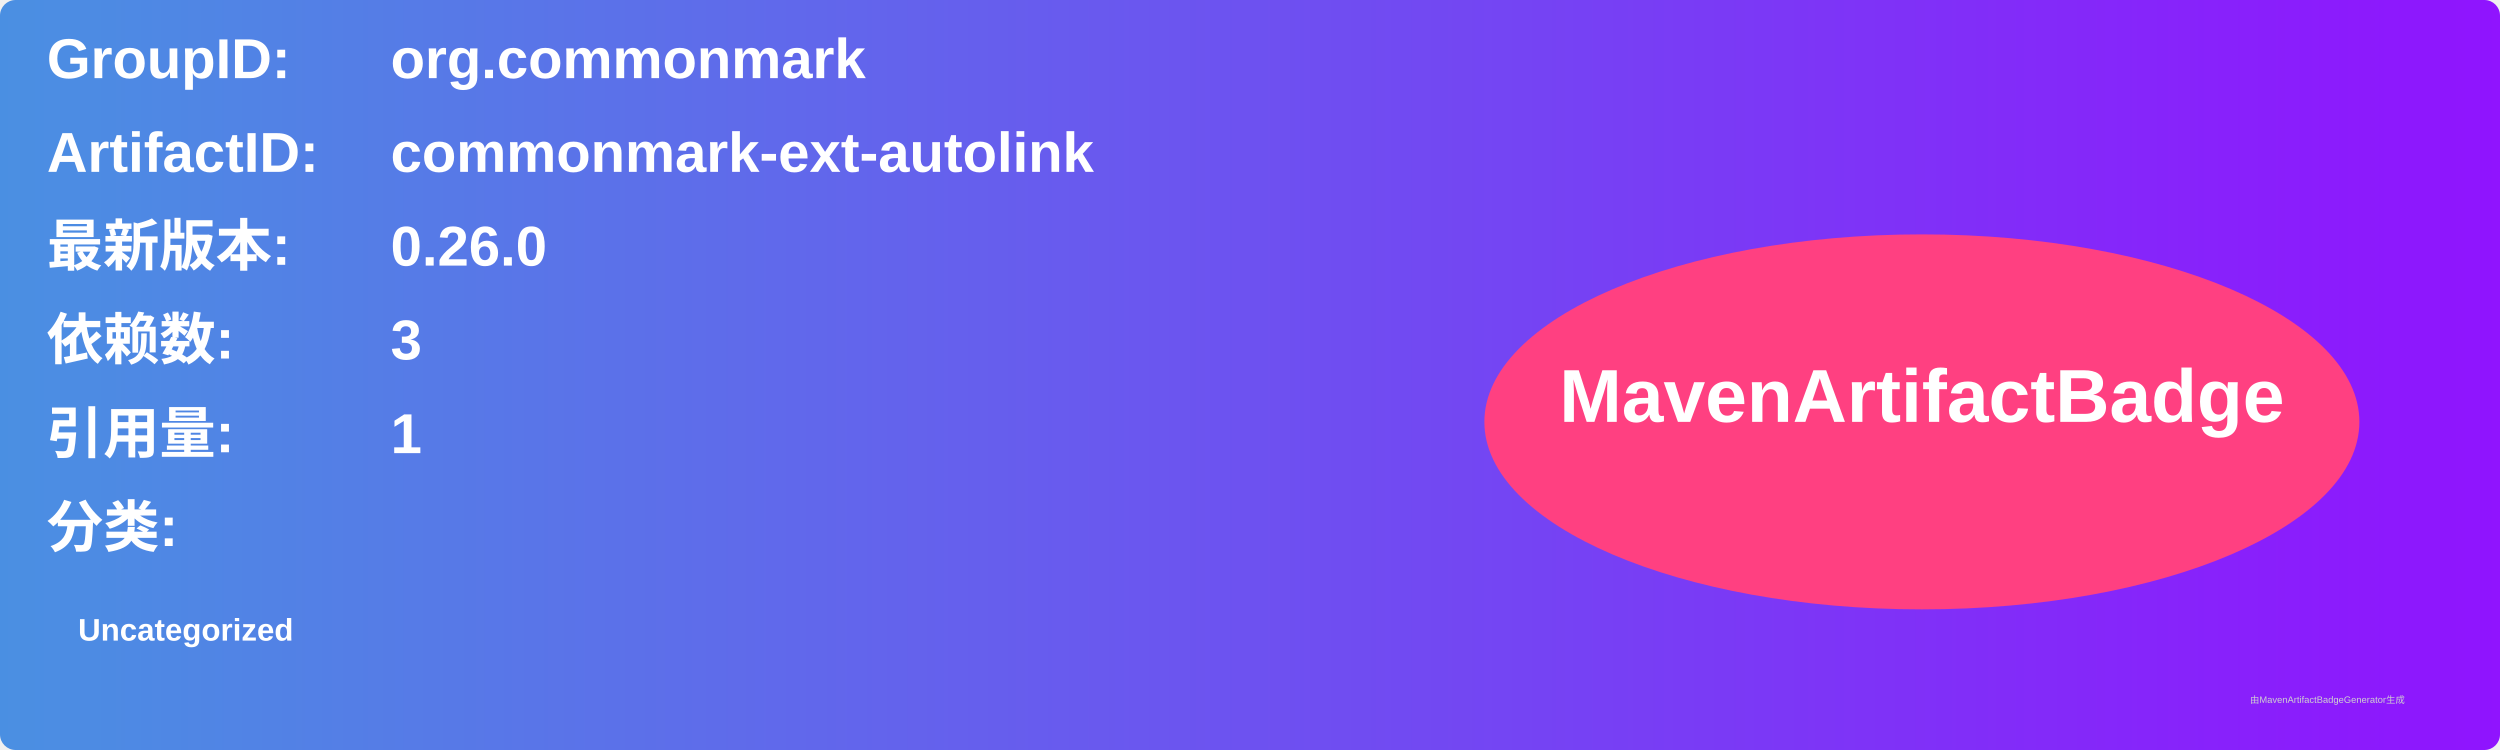
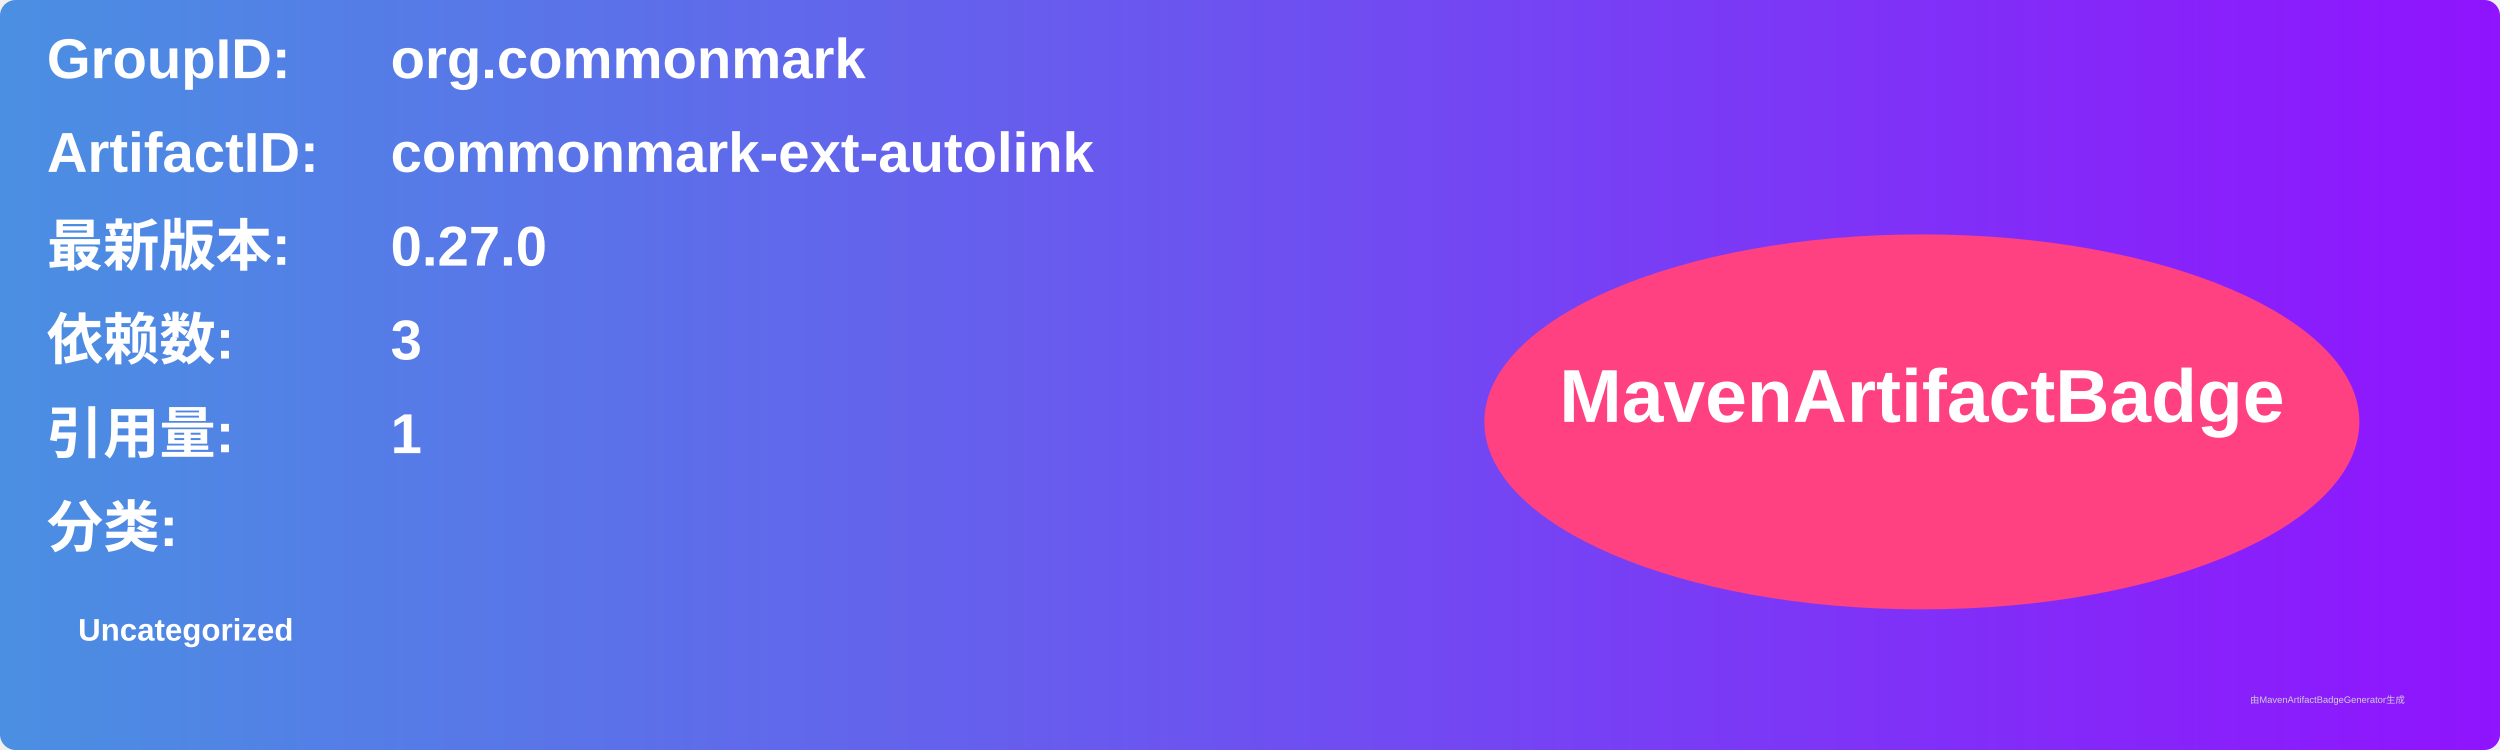
<svg xmlns="http://www.w3.org/2000/svg" width="800" height="240" viewBox="0 0 800 240">
  <linearGradient id="grad" x1="0%" y1="0%" x2="100%" y2="0%">
    <stop offset="0%" stop-color="#4a90e2" />
    <stop offset="100%" stop-color="#9013fe" />
  </linearGradient>
  <rect width="100%" height="100%" rx="5" ry="5" fill="url(#grad)" />
  <g transform="translate(15, 15)">
    <text x="0" y="10" font-family="Arial" font-size="18" fill="white" font-weight="bold" width="260">GroupID:</text>
    <text x="110" y="10" font-family="Arial" font-size="18" fill="white" font-weight="bold" width="460">org.commonmark</text>
    <text x="0" y="40" font-family="Arial" font-size="18" fill="white" font-weight="bold" width="260">ArtifactID:</text>
    <text x="110" y="40" font-family="Arial" font-size="18" fill="white" font-weight="bold" width="460">commonmark-ext-autolink</text>
    <text x="0" y="70" font-family="Arial" font-size="18" fill="white" font-weight="bold">最新版本:</text>
    <text x="110" y="70" font-family="Arial" font-size="18" fill="white" font-weight="bold">
-       <tspan font-weight="bold">0.26.0</tspan>
+       <tspan font-weight="bold">0.27.0</tspan>
    </text>
    <text x="0" y="100" font-family="Arial" font-size="18" fill="white" font-weight="bold">依赖数: </text>
    <text x="110" y="100" font-family="Arial" font-size="18" fill="white">
      <tspan font-weight="bold">3</tspan>
    </text>
    <text x="0" y="130" font-family="Arial" font-size="18" fill="white" font-weight="bold">引用量: </text>
    <text x="110" y="130" font-family="Arial" font-size="18" fill="white">
      <tspan font-weight="bold">1</tspan>
    </text>
    <text x="0" y="160" font-family="Arial" font-size="18" fill="white" font-weight="bold">分类:</text>
    <text x="10" y="190" font-family="Arial" font-size="10" fill="white">
      <tspan font-weight="bold">Uncategorized</tspan>
    </text>
    <ellipse cx="600" cy="120" rx="140" ry="60" fill="#ff4081" />
    <text x="600" y="120" text-anchor="middle" font-family="Arial" font-size="24" fill="white" font-weight="bold">MavenArtifactBadge</text>
  </g>
  <text x="720" y="225" font-family="Arial" font-size="3" fill="#d0d0d0">由MavenArtifactBadgeGenerator生成</text>
</svg>
